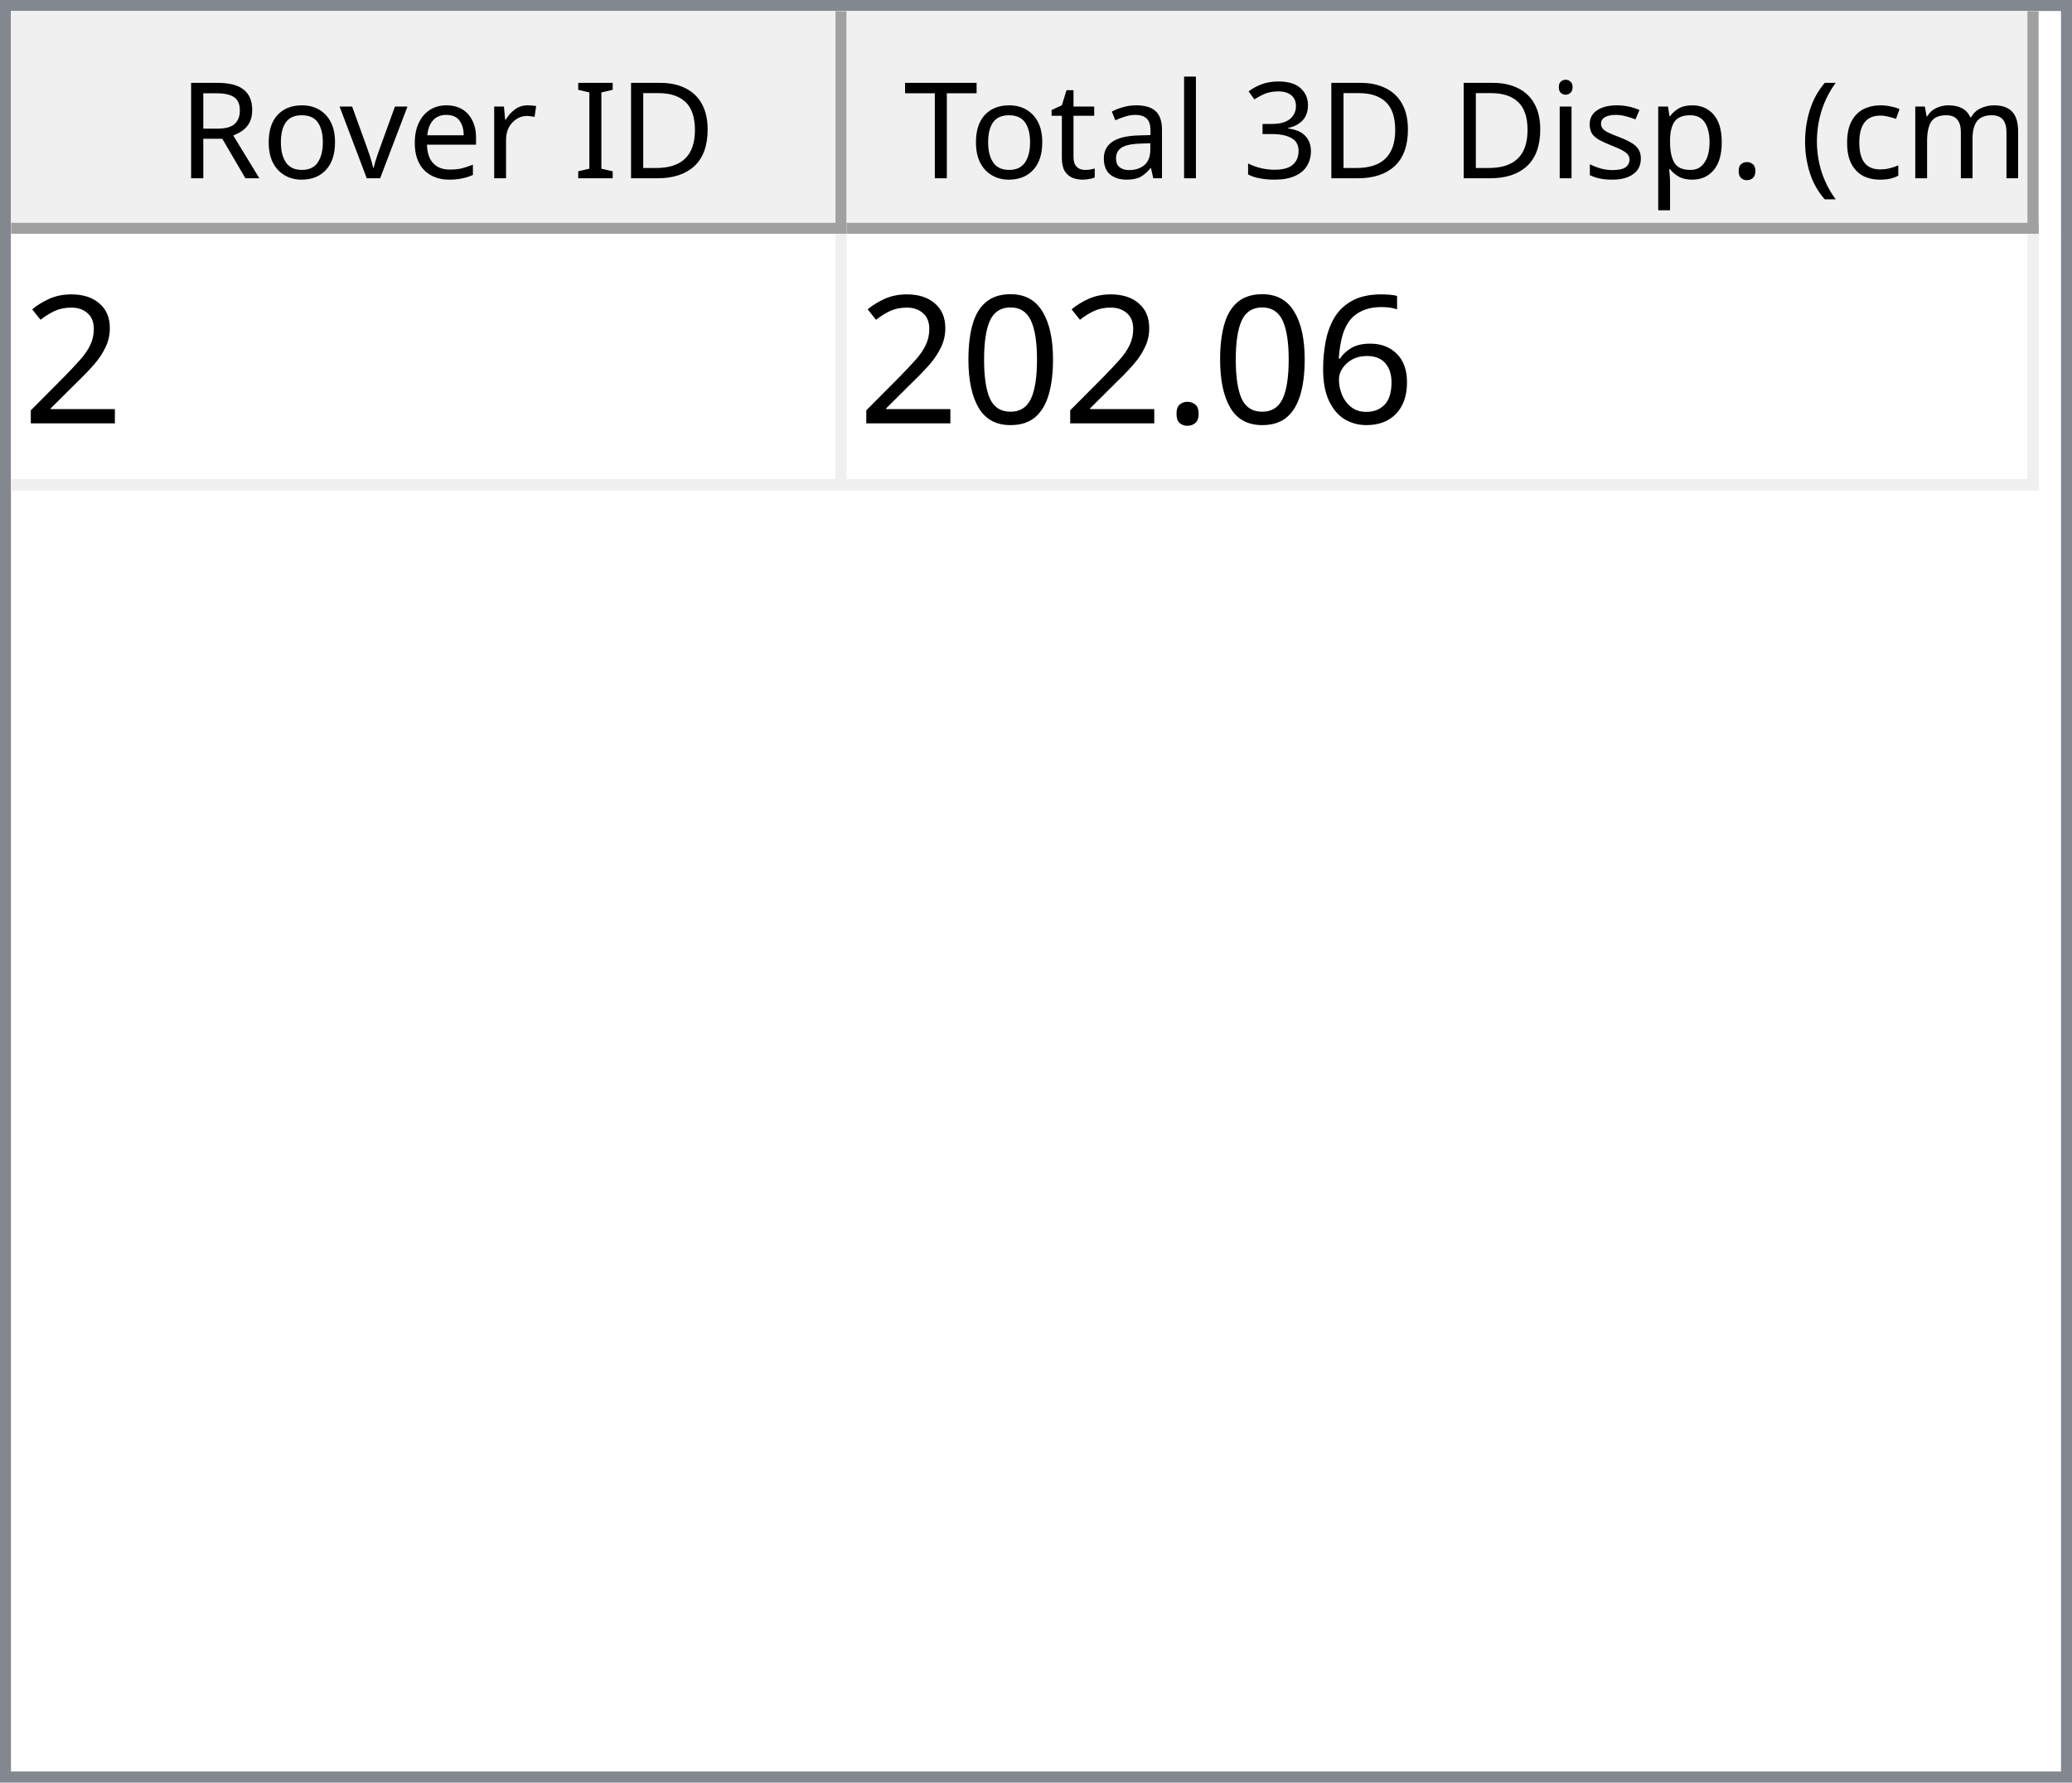
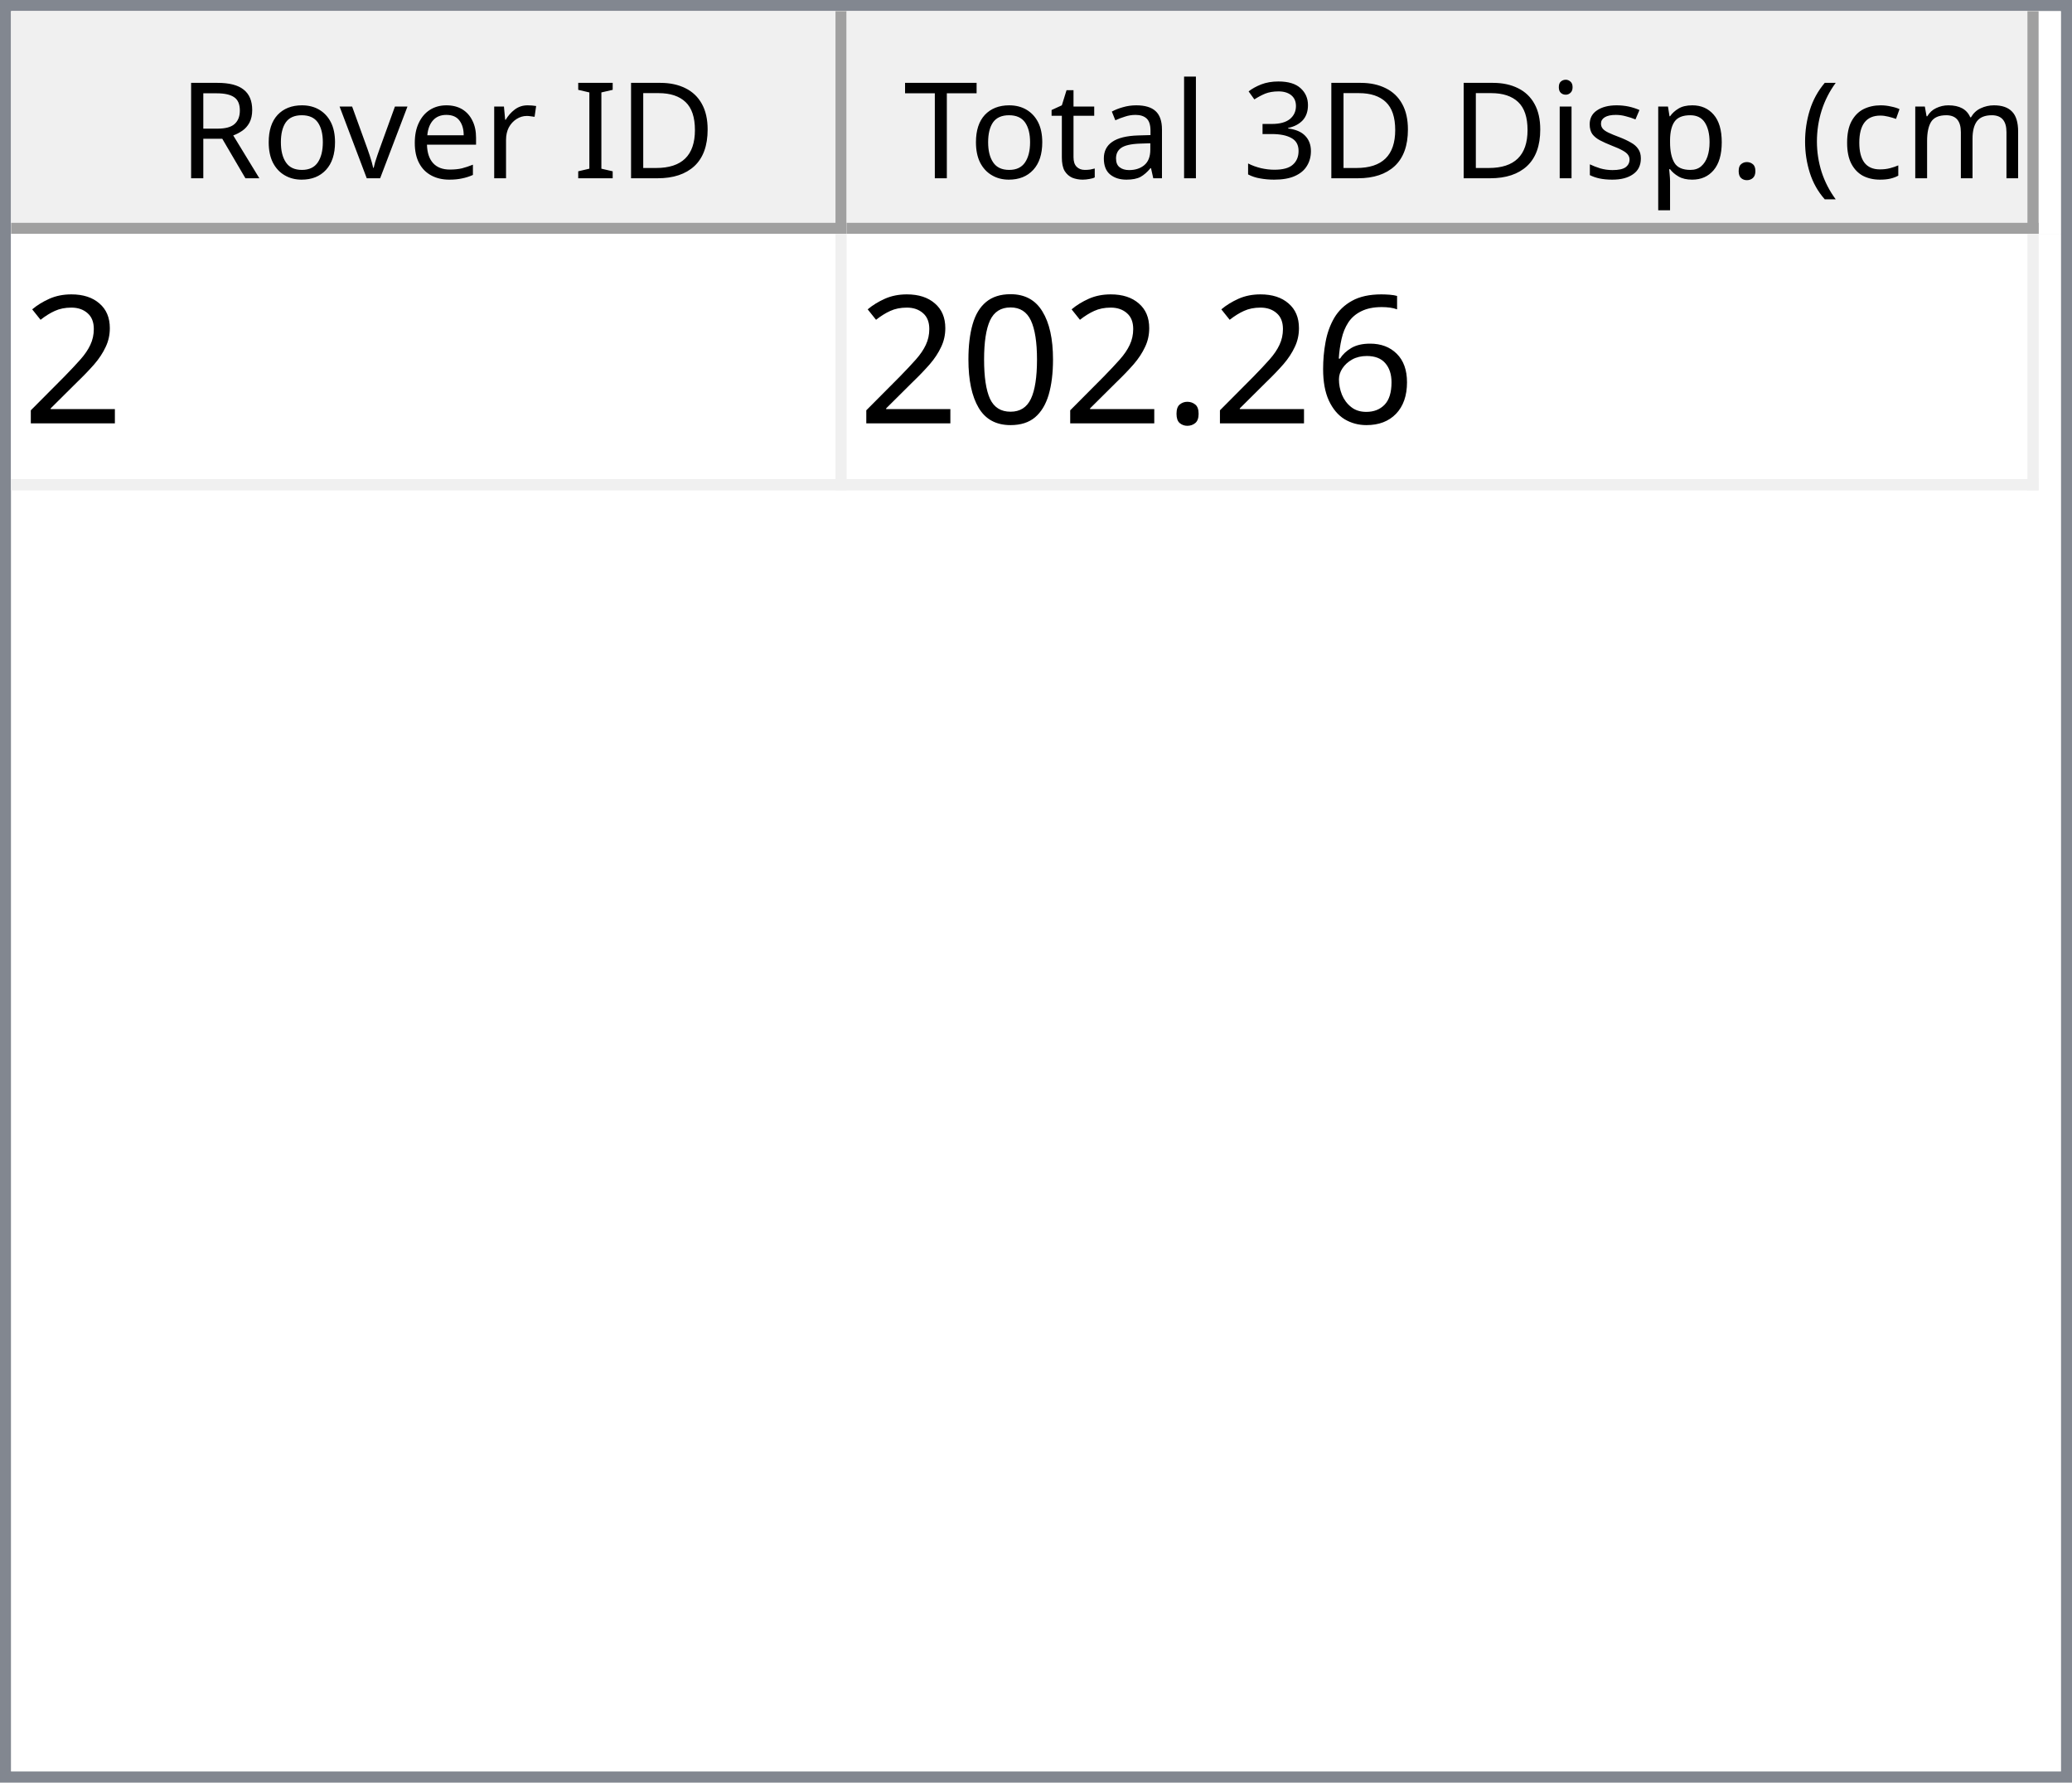
<svg xmlns="http://www.w3.org/2000/svg" style="fill-opacity:1; color-rendering:auto; color-interpolation:auto; text-rendering:auto; stroke:black; stroke-linecap:square; stroke-miterlimit:10; shape-rendering:auto; stroke-opacity:1; fill:black; stroke-dasharray:none; font-weight:normal; stroke-width:1; font-family:'Dialog'; font-style:normal; stroke-linejoin:miter; font-size:12px; stroke-dashoffset:0; image-rendering:auto;" width="186" height="160">
  <defs id="genericDefs" />
  <g>
    <defs id="defs1">
      <clipPath clipPathUnits="userSpaceOnUse" id="clipPath1">
        <path d="M0 0 L186 0 L186 160 L0 160 L0 0 Z" />
      </clipPath>
      <clipPath clipPathUnits="userSpaceOnUse" id="clipPath2">
        <path d="M0 0 L0 160 L186 160 L186 0 Z" />
      </clipPath>
      <clipPath clipPathUnits="userSpaceOnUse" id="clipPath3">
        <path d="M0 0 L0 20 L184 20 L184 0 Z" />
      </clipPath>
      <clipPath clipPathUnits="userSpaceOnUse" id="clipPath4">
        <path d="M0 0 L0 20 L75 20 L75 0 Z" />
      </clipPath>
      <clipPath clipPathUnits="userSpaceOnUse" id="clipPath5">
        <path d="M1 1 L1 19 L74 19 L74 1 Z" />
      </clipPath>
      <clipPath clipPathUnits="userSpaceOnUse" id="clipPath6">
        <path d="M0 0 L0 18 L73 18 L73 0 Z" />
      </clipPath>
      <clipPath clipPathUnits="userSpaceOnUse" id="clipPath7">
        <path d="M-0.5 -0.5 L-0.5 19.5 L74.5 19.5 L74.5 -0.5 Z" />
      </clipPath>
      <clipPath clipPathUnits="userSpaceOnUse" id="clipPath8">
        <path d="M0 0 L0 20 L107 20 L107 0 Z" />
      </clipPath>
      <clipPath clipPathUnits="userSpaceOnUse" id="clipPath9">
        <path d="M1 1 L1 19 L106 19 L106 1 Z" />
      </clipPath>
      <clipPath clipPathUnits="userSpaceOnUse" id="clipPath10">
        <path d="M0 0 L0 18 L105 18 L105 0 Z" />
      </clipPath>
      <clipPath clipPathUnits="userSpaceOnUse" id="clipPath11">
        <path d="M-0.5 -0.5 L-0.5 19.5 L106.5 19.5 L106.5 -0.5 Z" />
      </clipPath>
      <clipPath clipPathUnits="userSpaceOnUse" id="clipPath12">
        <path d="M0 0 L0 138 L184 138 L184 0 Z" />
      </clipPath>
      <clipPath clipPathUnits="userSpaceOnUse" id="clipPath13">
        <path d="M0 0 L0 23 L182 23 L182 0 Z" />
      </clipPath>
      <clipPath clipPathUnits="userSpaceOnUse" id="clipPath14">
        <path d="M-0.5 -0.5 L-0.5 22.5 L181.5 22.5 L181.5 -0.5 Z" />
      </clipPath>
      <clipPath clipPathUnits="userSpaceOnUse" id="clipPath15">
        <path d="M0 0 L0 22 L74 22 L74 0 Z" />
      </clipPath>
      <clipPath clipPathUnits="userSpaceOnUse" id="clipPath16">
        <path d="M0 0 L0 22 L106 22 L106 0 Z" />
      </clipPath>
      <font horiz-adv-x="64.551" id="font1">
        <font-face ascent="107.91" descent="25.098" units-per-em="100" style="font-style:normal; font-family:Segoe UI; font-weight:normal;" />
        <missing-glyph horiz-adv-x="64.551" d="M8.109 0 L8.109 68.266 L56.453 68.266 L56.453 0 L8.109 0 ZM15.328 7.234 L49.219 7.234 L49.219 61.031 L15.328 61.031 L15.328 7.234 Z" />
        <glyph unicode="D" horiz-adv-x="70.117" d="M9.188 0 L9.188 70.016 L28.516 70.016 Q65.531 70.016 65.531 35.891 Q65.531 19.672 55.25 9.836 Q44.969 0 27.734 0 L9.188 0 ZM17.391 62.594 L17.391 7.422 L27.828 7.422 Q41.609 7.422 49.273 14.797 Q56.938 22.172 56.938 35.688 Q56.938 62.594 28.328 62.594 L17.391 62.594 Z" />
        <glyph unicode="I" horiz-adv-x="26.611" d="M17.391 0 L9.188 0 L9.188 70.016 L17.391 70.016 L17.391 0 Z" />
        <glyph unicode=" " horiz-adv-x="27.393" d="" />
        <glyph unicode="r" horiz-adv-x="34.766" d="M34.188 41.891 Q32.078 43.5 28.125 43.5 Q23 43.5 19.555 38.672 Q16.109 33.844 16.109 25.484 L16.109 0 L8.109 0 L8.109 50 L16.109 50 L16.109 39.703 L16.312 39.703 Q18.016 44.969 21.531 47.922 Q25.047 50.875 29.391 50.875 Q32.516 50.875 34.188 50.203 L34.188 41.891 Z" />
        <glyph unicode="e" horiz-adv-x="52.295" d="M48.297 23 L12.984 23 Q13.188 14.656 17.484 10.109 Q21.781 5.562 29.297 5.562 Q37.75 5.562 44.828 11.141 L44.828 3.609 Q38.234 -1.172 27.391 -1.172 Q16.797 -1.172 10.742 5.641 Q4.688 12.453 4.688 24.812 Q4.688 36.469 11.305 43.82 Q17.922 51.172 27.734 51.172 Q37.547 51.172 42.922 44.828 Q48.297 38.484 48.297 27.203 L48.297 23 ZM40.094 29.781 Q40.047 36.719 36.75 40.578 Q33.453 44.438 27.594 44.438 Q21.922 44.438 17.969 40.383 Q14.016 36.328 13.094 29.781 L40.094 29.781 Z" />
        <glyph unicode="v" horiz-adv-x="47.9" d="M47.406 50 L27.484 0 L19.625 0 L0.688 50 L9.469 50 L22.172 13.672 Q23.578 9.672 23.922 6.688 L24.125 6.688 Q24.609 10.453 25.688 13.484 L38.969 50 L47.406 50 Z" />
        <glyph unicode="o" horiz-adv-x="58.594" d="M29 -1.172 Q17.922 -1.172 11.305 5.836 Q4.688 12.844 4.688 24.422 Q4.688 37.016 11.57 44.094 Q18.453 51.172 30.172 51.172 Q41.359 51.172 47.633 44.289 Q53.906 37.406 53.906 25.203 Q53.906 13.234 47.141 6.031 Q40.375 -1.172 29 -1.172 ZM29.594 44.438 Q21.875 44.438 17.383 39.188 Q12.891 33.938 12.891 24.703 Q12.891 15.828 17.43 10.695 Q21.969 5.562 29.594 5.562 Q37.359 5.562 41.531 10.594 Q45.703 15.625 45.703 24.906 Q45.703 34.281 41.531 39.359 Q37.359 44.438 29.594 44.438 Z" />
        <glyph unicode="R" horiz-adv-x="59.814" d="M59.375 0 L49.609 0 L37.891 19.625 Q36.281 22.359 34.766 24.289 Q33.25 26.219 31.664 27.438 Q30.078 28.656 28.25 29.219 Q26.422 29.781 24.125 29.781 L17.391 29.781 L17.391 0 L9.188 0 L9.188 70.016 L30.078 70.016 Q34.672 70.016 38.555 68.867 Q42.438 67.719 45.289 65.375 Q48.141 63.031 49.758 59.547 Q51.375 56.062 51.375 51.375 Q51.375 47.703 50.273 44.656 Q49.172 41.609 47.148 39.211 Q45.125 36.812 42.266 35.133 Q39.406 33.453 35.844 32.516 L35.844 32.328 Q37.594 31.547 38.891 30.547 Q40.188 29.547 41.359 28.18 Q42.531 26.812 43.68 25.078 Q44.828 23.344 46.234 21.047 L59.375 0 ZM17.391 62.594 L17.391 37.203 L28.516 37.203 Q31.594 37.203 34.203 38.133 Q36.812 39.062 38.719 40.797 Q40.625 42.531 41.703 45.047 Q42.781 47.562 42.781 50.688 Q42.781 56.297 39.141 59.445 Q35.5 62.594 28.609 62.594 L17.391 62.594 Z" />
        <glyph unicode=")" horiz-adv-x="30.176" d="M8.297 -15.922 L1.172 -15.922 Q16.406 2.344 16.406 26.812 Q16.406 51.469 1.078 70.016 L8.297 70.016 Q23.531 52.156 23.531 26.703 Q23.531 1.375 8.297 -15.922 Z" />
        <glyph unicode="m" horiz-adv-x="86.133" d="M79.109 0 L71.094 0 L71.094 28.719 Q71.094 37.016 68.531 40.727 Q65.969 44.438 59.906 44.438 Q54.781 44.438 51.195 39.75 Q47.609 35.062 47.609 28.516 L47.609 0 L39.594 0 L39.594 29.688 Q39.594 44.438 28.219 44.438 Q22.953 44.438 19.531 40.016 Q16.109 35.594 16.109 28.516 L16.109 0 L8.109 0 L8.109 50 L16.109 50 L16.109 42.094 L16.312 42.094 Q21.625 51.172 31.844 51.172 Q36.969 51.172 40.773 48.312 Q44.578 45.453 46 40.828 Q51.562 51.172 62.594 51.172 Q79.109 51.172 79.109 30.812 L79.109 0 Z" />
        <glyph unicode="c" horiz-adv-x="46.191" d="M42.188 2.297 Q36.422 -1.172 28.516 -1.172 Q17.828 -1.172 11.258 5.789 Q4.688 12.75 4.688 23.828 Q4.688 36.188 11.766 43.68 Q18.844 51.172 30.672 51.172 Q37.25 51.172 42.281 48.734 L42.281 40.531 Q36.719 44.438 30.375 44.438 Q22.703 44.438 17.797 38.945 Q12.891 33.453 12.891 24.516 Q12.891 15.719 17.508 10.641 Q22.125 5.562 29.891 5.562 Q36.422 5.562 42.188 9.906 L42.188 2.297 Z" />
        <glyph unicode="(" horiz-adv-x="30.176" d="M29.109 -15.922 L21.969 -15.922 Q6.844 1.375 6.844 26.703 Q6.844 52.156 21.969 70.016 L29.203 70.016 Q13.875 51.469 13.875 26.812 Q13.875 2.344 29.109 -15.922 Z" />
        <glyph unicode="." horiz-adv-x="21.68" d="M10.891 -1.078 Q8.641 -1.078 7.055 0.539 Q5.469 2.156 5.469 4.391 Q5.469 6.641 7.055 8.273 Q8.641 9.906 10.891 9.906 Q13.188 9.906 14.797 8.273 Q16.406 6.641 16.406 4.391 Q16.406 2.156 14.797 0.539 Q13.188 -1.078 10.891 -1.078 Z" />
        <glyph unicode="p" horiz-adv-x="58.789" d="M16.312 7.234 L16.109 7.234 L16.109 -23 L8.109 -23 L8.109 50 L16.109 50 L16.109 41.219 L16.312 41.219 Q22.219 51.172 33.594 51.172 Q43.266 51.172 48.688 44.461 Q54.109 37.75 54.109 26.469 Q54.109 13.922 48 6.375 Q41.891 -1.172 31.297 -1.172 Q21.578 -1.172 16.312 7.234 ZM16.109 27.391 L16.109 20.406 Q16.109 14.203 20.141 9.883 Q24.172 5.562 30.375 5.562 Q37.641 5.562 41.773 11.133 Q45.906 16.703 45.906 26.609 Q45.906 34.969 42.047 39.703 Q38.188 44.438 31.594 44.438 Q24.609 44.438 20.359 39.578 Q16.109 34.719 16.109 27.391 Z" />
        <glyph unicode="s" horiz-adv-x="42.432" d="M5.078 1.812 L5.078 10.406 Q11.625 5.562 19.484 5.562 Q30.031 5.562 30.031 12.594 Q30.031 14.594 29.125 15.992 Q28.219 17.391 26.68 18.461 Q25.141 19.531 23.07 20.383 Q21 21.234 18.609 22.172 Q15.281 23.484 12.766 24.828 Q10.25 26.172 8.57 27.859 Q6.891 29.547 6.031 31.695 Q5.172 33.844 5.172 36.719 Q5.172 40.234 6.789 42.945 Q8.406 45.656 11.086 47.484 Q13.766 49.312 17.211 50.242 Q20.656 51.172 24.312 51.172 Q30.812 51.172 35.938 48.922 L35.938 40.828 Q30.422 44.438 23.25 44.438 Q21 44.438 19.195 43.922 Q17.391 43.406 16.094 42.477 Q14.797 41.547 14.086 40.258 Q13.375 38.969 13.375 37.406 Q13.375 35.453 14.086 34.133 Q14.797 32.812 16.164 31.789 Q17.531 30.766 19.484 29.938 Q21.438 29.109 23.922 28.125 Q27.25 26.859 29.883 25.516 Q32.516 24.172 34.375 22.484 Q36.234 20.797 37.234 18.602 Q38.234 16.406 38.234 13.375 Q38.234 9.672 36.602 6.938 Q34.969 4.203 32.234 2.398 Q29.5 0.594 25.93 -0.289 Q22.359 -1.172 18.453 -1.172 Q10.75 -1.172 5.078 1.812 Z" />
        <glyph unicode="i" horiz-adv-x="24.219" d="M12.203 62.703 Q10.062 62.703 8.547 64.164 Q7.031 65.625 7.031 67.875 Q7.031 70.125 8.547 71.609 Q10.062 73.094 12.203 73.094 Q14.406 73.094 15.945 71.609 Q17.484 70.125 17.484 67.875 Q17.484 65.719 15.945 64.211 Q14.406 62.703 12.203 62.703 ZM16.109 0 L8.109 0 L8.109 50 L16.109 50 L16.109 0 Z" />
        <glyph unicode="3" horiz-adv-x="53.906" d="M46.531 19.828 Q46.531 15.094 44.75 11.211 Q42.969 7.328 39.719 4.57 Q36.469 1.812 31.93 0.297 Q27.391 -1.219 21.922 -1.219 Q11.922 -1.219 6 2.594 L6 11.188 Q13.094 5.609 22.219 5.609 Q25.875 5.609 28.828 6.539 Q31.781 7.469 33.906 9.227 Q36.031 10.984 37.18 13.477 Q38.328 15.969 38.328 19.094 Q38.328 32.812 18.797 32.812 L12.984 32.812 L12.984 39.594 L18.5 39.594 Q35.797 39.594 35.797 52.484 Q35.797 64.406 22.609 64.406 Q15.188 64.406 8.688 59.422 L8.688 67.188 Q15.375 71.188 24.609 71.188 Q29 71.188 32.57 69.969 Q36.141 68.75 38.68 66.555 Q41.219 64.359 42.609 61.281 Q44 58.203 44 54.5 Q44 40.672 30.031 36.719 L30.031 36.531 Q33.594 36.141 36.625 34.797 Q39.656 33.453 41.852 31.305 Q44.047 29.156 45.289 26.25 Q46.531 23.344 46.531 19.828 Z" />
        <glyph unicode="l" horiz-adv-x="24.219" d="M16.109 0 L8.109 0 L8.109 74.031 L16.109 74.031 L16.109 0 Z" />
        <glyph unicode="a" horiz-adv-x="50.879" d="M43.891 0 L35.891 0 L35.891 7.812 L35.688 7.812 Q30.469 -1.172 20.312 -1.172 Q12.844 -1.172 8.617 2.781 Q4.391 6.734 4.391 13.281 Q4.391 27.297 20.906 29.594 L35.891 31.688 Q35.891 44.438 25.594 44.438 Q16.547 44.438 9.281 38.281 L9.281 46.484 Q16.656 51.172 26.266 51.172 Q43.891 51.172 43.891 32.516 L43.891 0 ZM35.891 25.297 L23.828 23.641 Q18.266 22.859 15.43 20.875 Q12.594 18.891 12.594 13.875 Q12.594 10.203 15.211 7.883 Q17.828 5.562 22.172 5.562 Q28.125 5.562 32.008 9.742 Q35.891 13.922 35.891 20.312 L35.891 25.297 Z" />
        <glyph unicode="t" horiz-adv-x="33.887" d="M31.297 0.484 Q28.469 -1.078 23.828 -1.078 Q10.688 -1.078 10.688 13.578 L10.688 43.172 L2.094 43.172 L2.094 50 L10.688 50 L10.688 62.203 L18.703 64.797 L18.703 50 L31.297 50 L31.297 43.172 L18.703 43.172 L18.703 14.984 Q18.703 9.969 20.414 7.82 Q22.125 5.672 26.078 5.672 Q29.109 5.672 31.297 7.328 L31.297 0.484 Z" />
        <glyph unicode="T" horiz-adv-x="52.393" d="M50.594 62.594 L30.375 62.594 L30.375 0 L22.172 0 L22.172 62.594 L2 62.594 L2 70.016 L50.594 70.016 L50.594 62.594 Z" />
      </font>
      <font horiz-adv-x="75.0" id="font2">
        <font-face ascent="100.537" descent="21.973" units-per-em="100" style="font-style:normal; font-family:sans-serif; font-weight:normal;" />
        <missing-glyph horiz-adv-x="75.0" d="M12.5 0 L12.5 62.5 L62.5 62.5 L62.5 0 L12.5 0 ZM14.062 1.562 L60.938 1.562 L60.938 60.938 L14.062 60.938 L14.062 1.562 Z" />
        <glyph unicode="2" horiz-adv-x="55.615" d="M50.344 8.453 L50.344 0 L3.031 0 Q2.938 3.172 4.047 6.109 Q5.859 10.938 9.836 15.625 Q13.812 20.312 21.344 26.469 Q33.016 36.031 37.117 41.625 Q41.219 47.219 41.219 52.203 Q41.219 57.422 37.477 61.008 Q33.734 64.594 27.734 64.594 Q21.391 64.594 17.578 60.789 Q13.766 56.984 13.719 50.25 L4.688 51.172 Q5.609 61.281 11.664 66.578 Q17.719 71.875 27.938 71.875 Q38.234 71.875 44.242 66.164 Q50.25 60.453 50.25 52 Q50.25 47.703 48.492 43.555 Q46.734 39.406 42.656 34.812 Q38.578 30.219 29.109 22.219 Q21.188 15.578 18.945 13.211 Q16.703 10.844 15.234 8.453 L50.344 8.453 Z" />
        <glyph unicode="6" horiz-adv-x="55.615" d="M49.75 54.047 L41.016 53.375 Q39.844 58.547 37.703 60.891 Q34.125 64.656 28.906 64.656 Q24.703 64.656 21.531 62.312 Q17.391 59.281 14.992 53.469 Q12.594 47.656 12.5 36.922 Q15.672 41.75 20.266 44.094 Q24.859 46.438 29.891 46.438 Q38.672 46.438 44.852 39.969 Q51.031 33.5 51.031 23.25 Q51.031 16.5 48.125 10.719 Q45.219 4.938 40.141 1.859 Q35.062 -1.219 28.609 -1.219 Q17.625 -1.219 10.695 6.859 Q3.766 14.938 3.766 33.5 Q3.766 54.25 11.422 63.672 Q18.109 71.875 29.438 71.875 Q37.891 71.875 43.289 67.141 Q48.688 62.406 49.75 54.047 ZM13.875 23.188 Q13.875 18.656 15.797 14.508 Q17.719 10.359 21.188 8.18 Q24.656 6 28.469 6 Q34.031 6 38.039 10.492 Q42.047 14.984 42.047 22.703 Q42.047 30.125 38.086 34.398 Q34.125 38.672 28.125 38.672 Q22.172 38.672 18.023 34.398 Q13.875 30.125 13.875 23.188 Z" />
        <glyph unicode="." horiz-adv-x="27.783" d="M9.078 0 L9.078 10.016 L19.094 10.016 L19.094 0 L9.078 0 Z" />
        <glyph unicode="0" horiz-adv-x="55.615" d="M4.156 35.297 Q4.156 48 6.766 55.742 Q9.375 63.484 14.523 67.68 Q19.672 71.875 27.484 71.875 Q33.25 71.875 37.594 69.555 Q41.938 67.234 44.773 62.867 Q47.609 58.5 49.219 52.227 Q50.828 45.953 50.828 35.297 Q50.828 22.703 48.242 14.969 Q45.656 7.234 40.508 3.008 Q35.359 -1.219 27.484 -1.219 Q17.141 -1.219 11.234 6.203 Q4.156 15.141 4.156 35.297 ZM13.188 35.297 Q13.188 17.672 17.312 11.836 Q21.438 6 27.484 6 Q33.547 6 37.672 11.859 Q41.797 17.719 41.797 35.297 Q41.797 52.984 37.672 58.789 Q33.547 64.594 27.391 64.594 Q21.344 64.594 17.719 59.469 Q13.188 52.938 13.188 35.297 Z" />
      </font>
    </defs>
    <g style="fill:white; stroke:white;">
      <rect x="0" y="0" width="186" style="clip-path:url(#clipPath1); stroke:none;" height="160" />
    </g>
    <g style="fill:white; text-rendering:optimizeSpeed; color-rendering:optimizeSpeed; image-rendering:optimizeSpeed; shape-rendering:crispEdges; stroke:white; color-interpolation:sRGB;">
      <rect x="0" width="186" height="160" y="0" style="stroke:none;" />
      <path style="stroke:none;" d="M0 160 L186 160 L186 0 L0 0 Z" />
    </g>
    <g style="fill:rgb(240,240,240); font-family:'Segoe UI'; stroke:rgb(240,240,240);">
      <rect x="0" y="0" width="186" style="clip-path:url(#clipPath2); stroke:none;" height="160" />
    </g>
    <g style="fill:rgb(130,135,144); font-family:'Segoe UI'; stroke:rgb(130,135,144);">
      <path d="M0 0 L186 0 L186 160 L0 160 L0 0 ZM1 1 L185 1 L185 159 L1 159 L1 1 Z" style="fill-rule:evenodd; clip-path:url(#clipPath2); stroke:none;" />
    </g>
    <g style="fill:white; font-family:'Segoe UI'; stroke:white;" transform="translate(1,1)">
      <rect x="0" y="0" width="184" style="clip-path:url(#clipPath3); stroke:none;" height="20" />
    </g>
    <g style="fill:rgb(240,240,240); font-family:'Segoe UI'; stroke:rgb(240,240,240);" transform="translate(1,1)">
      <rect x="0" y="0" width="75" style="clip-path:url(#clipPath4); stroke:none;" height="20" />
    </g>
    <g style="font-family:'Segoe UI';" transform="translate(2,2)">
      <text x="14" xml:space="preserve" y="14" style="clip-path:url(#clipPath6); stroke:none;">Rover ID</text>
    </g>
    <g style="fill:rgb(160,160,160); font-family:'Segoe UI'; stroke:rgb(160,160,160); stroke-linejoin:bevel;" transform="translate(1.5,1.5)">
      <line x1="74" x2="74" y1="0" style="fill:none; clip-path:url(#clipPath7);" y2="19" />
    </g>
    <g style="fill:rgb(160,160,160); font-family:'Segoe UI'; stroke:rgb(160,160,160); stroke-linejoin:bevel;" transform="matrix(1,0,0,1,1,1) translate(0.5,0.5)">
      <line x1="0" x2="74" y1="19" style="fill:none; clip-path:url(#clipPath7);" y2="19" />
    </g>
    <g style="fill:rgb(240,240,240); font-family:'Segoe UI'; stroke:rgb(240,240,240);" transform="translate(76,1)">
      <rect x="0" y="0" width="107" style="clip-path:url(#clipPath8); stroke:none;" height="20" />
    </g>
    <g style="font-family:'Segoe UI';" transform="translate(77,2)">
      <text x="1" xml:space="preserve" y="14" style="clip-path:url(#clipPath10); stroke:none;"> Total 3D Disp. (cm)</text>
    </g>
    <g style="fill:rgb(160,160,160); font-family:'Segoe UI'; stroke:rgb(160,160,160); stroke-linejoin:bevel;" transform="translate(76.5,1.5)">
      <line x1="106" x2="106" y1="0" style="fill:none; clip-path:url(#clipPath11);" y2="19" />
    </g>
    <g style="fill:rgb(160,160,160); font-family:'Segoe UI'; stroke:rgb(160,160,160); stroke-linejoin:bevel;" transform="matrix(1,0,0,1,76,1) translate(0.5,0.5)">
      <line x1="0" x2="106" y1="19" style="fill:none; clip-path:url(#clipPath11);" y2="19" />
    </g>
    <g style="fill:white; font-family:'Segoe UI'; stroke:white;" transform="translate(1,21)">
      <rect x="0" y="0" width="184" style="clip-path:url(#clipPath12); stroke:none;" height="138" />
    </g>
    <g style="fill:rgb(240,240,240); font-size:16px; font-family:sans-serif; stroke:rgb(240,240,240);" transform="translate(1,21)">
      <rect x="0" y="0" width="182" style="clip-path:url(#clipPath13); stroke:none;" height="23" />
      <line transform="translate(0.5,0.5)" x1="0" x2="181" y1="22" style="clip-path:url(#clipPath14); fill:none; stroke-linejoin:bevel;" y2="22" />
    </g>
    <g transform="matrix(1,0,0,1,1,21) translate(0.5,0.5)" style="fill:rgb(240,240,240); font-size:16px; font-family:sans-serif; stroke:rgb(240,240,240); stroke-linejoin:bevel;">
      <line x1="74" x2="74" y1="0" style="fill:none; clip-path:url(#clipPath14);" y2="22" />
    </g>
    <g transform="matrix(1,0,0,1,1,21) translate(0.5,0.5)" style="fill:rgb(240,240,240); font-size:16px; font-family:sans-serif; stroke:rgb(240,240,240); stroke-linejoin:bevel;">
      <line x1="181" x2="181" y1="0" style="fill:none; clip-path:url(#clipPath14);" y2="22" />
    </g>
    <g style="fill:white; font-size:16px; font-family:sans-serif; stroke:white;" transform="matrix(1,0,0,1,1,21)">
      <rect x="0" y="0" width="74" style="clip-path:url(#clipPath15); stroke:none;" height="22" />
      <text x="1" y="17" style="fill:black; clip-path:url(#clipPath15); stroke:none;" xml:space="preserve">2</text>
    </g>
    <g style="fill:white; font-size:16px; font-family:sans-serif; stroke:white;" transform="matrix(1,0,0,1,1,21) translate(75,0)">
      <rect x="0" y="0" width="106" style="clip-path:url(#clipPath16); stroke:none;" height="22" />
-       <text x="1" y="17" style="fill:black; clip-path:url(#clipPath16); stroke:none;" xml:space="preserve">202.06</text>
+       <text x="1" y="17" style="fill:black; clip-path:url(#clipPath16); stroke:none;" xml:space="preserve">202.26</text>
    </g>
  </g>
</svg>
